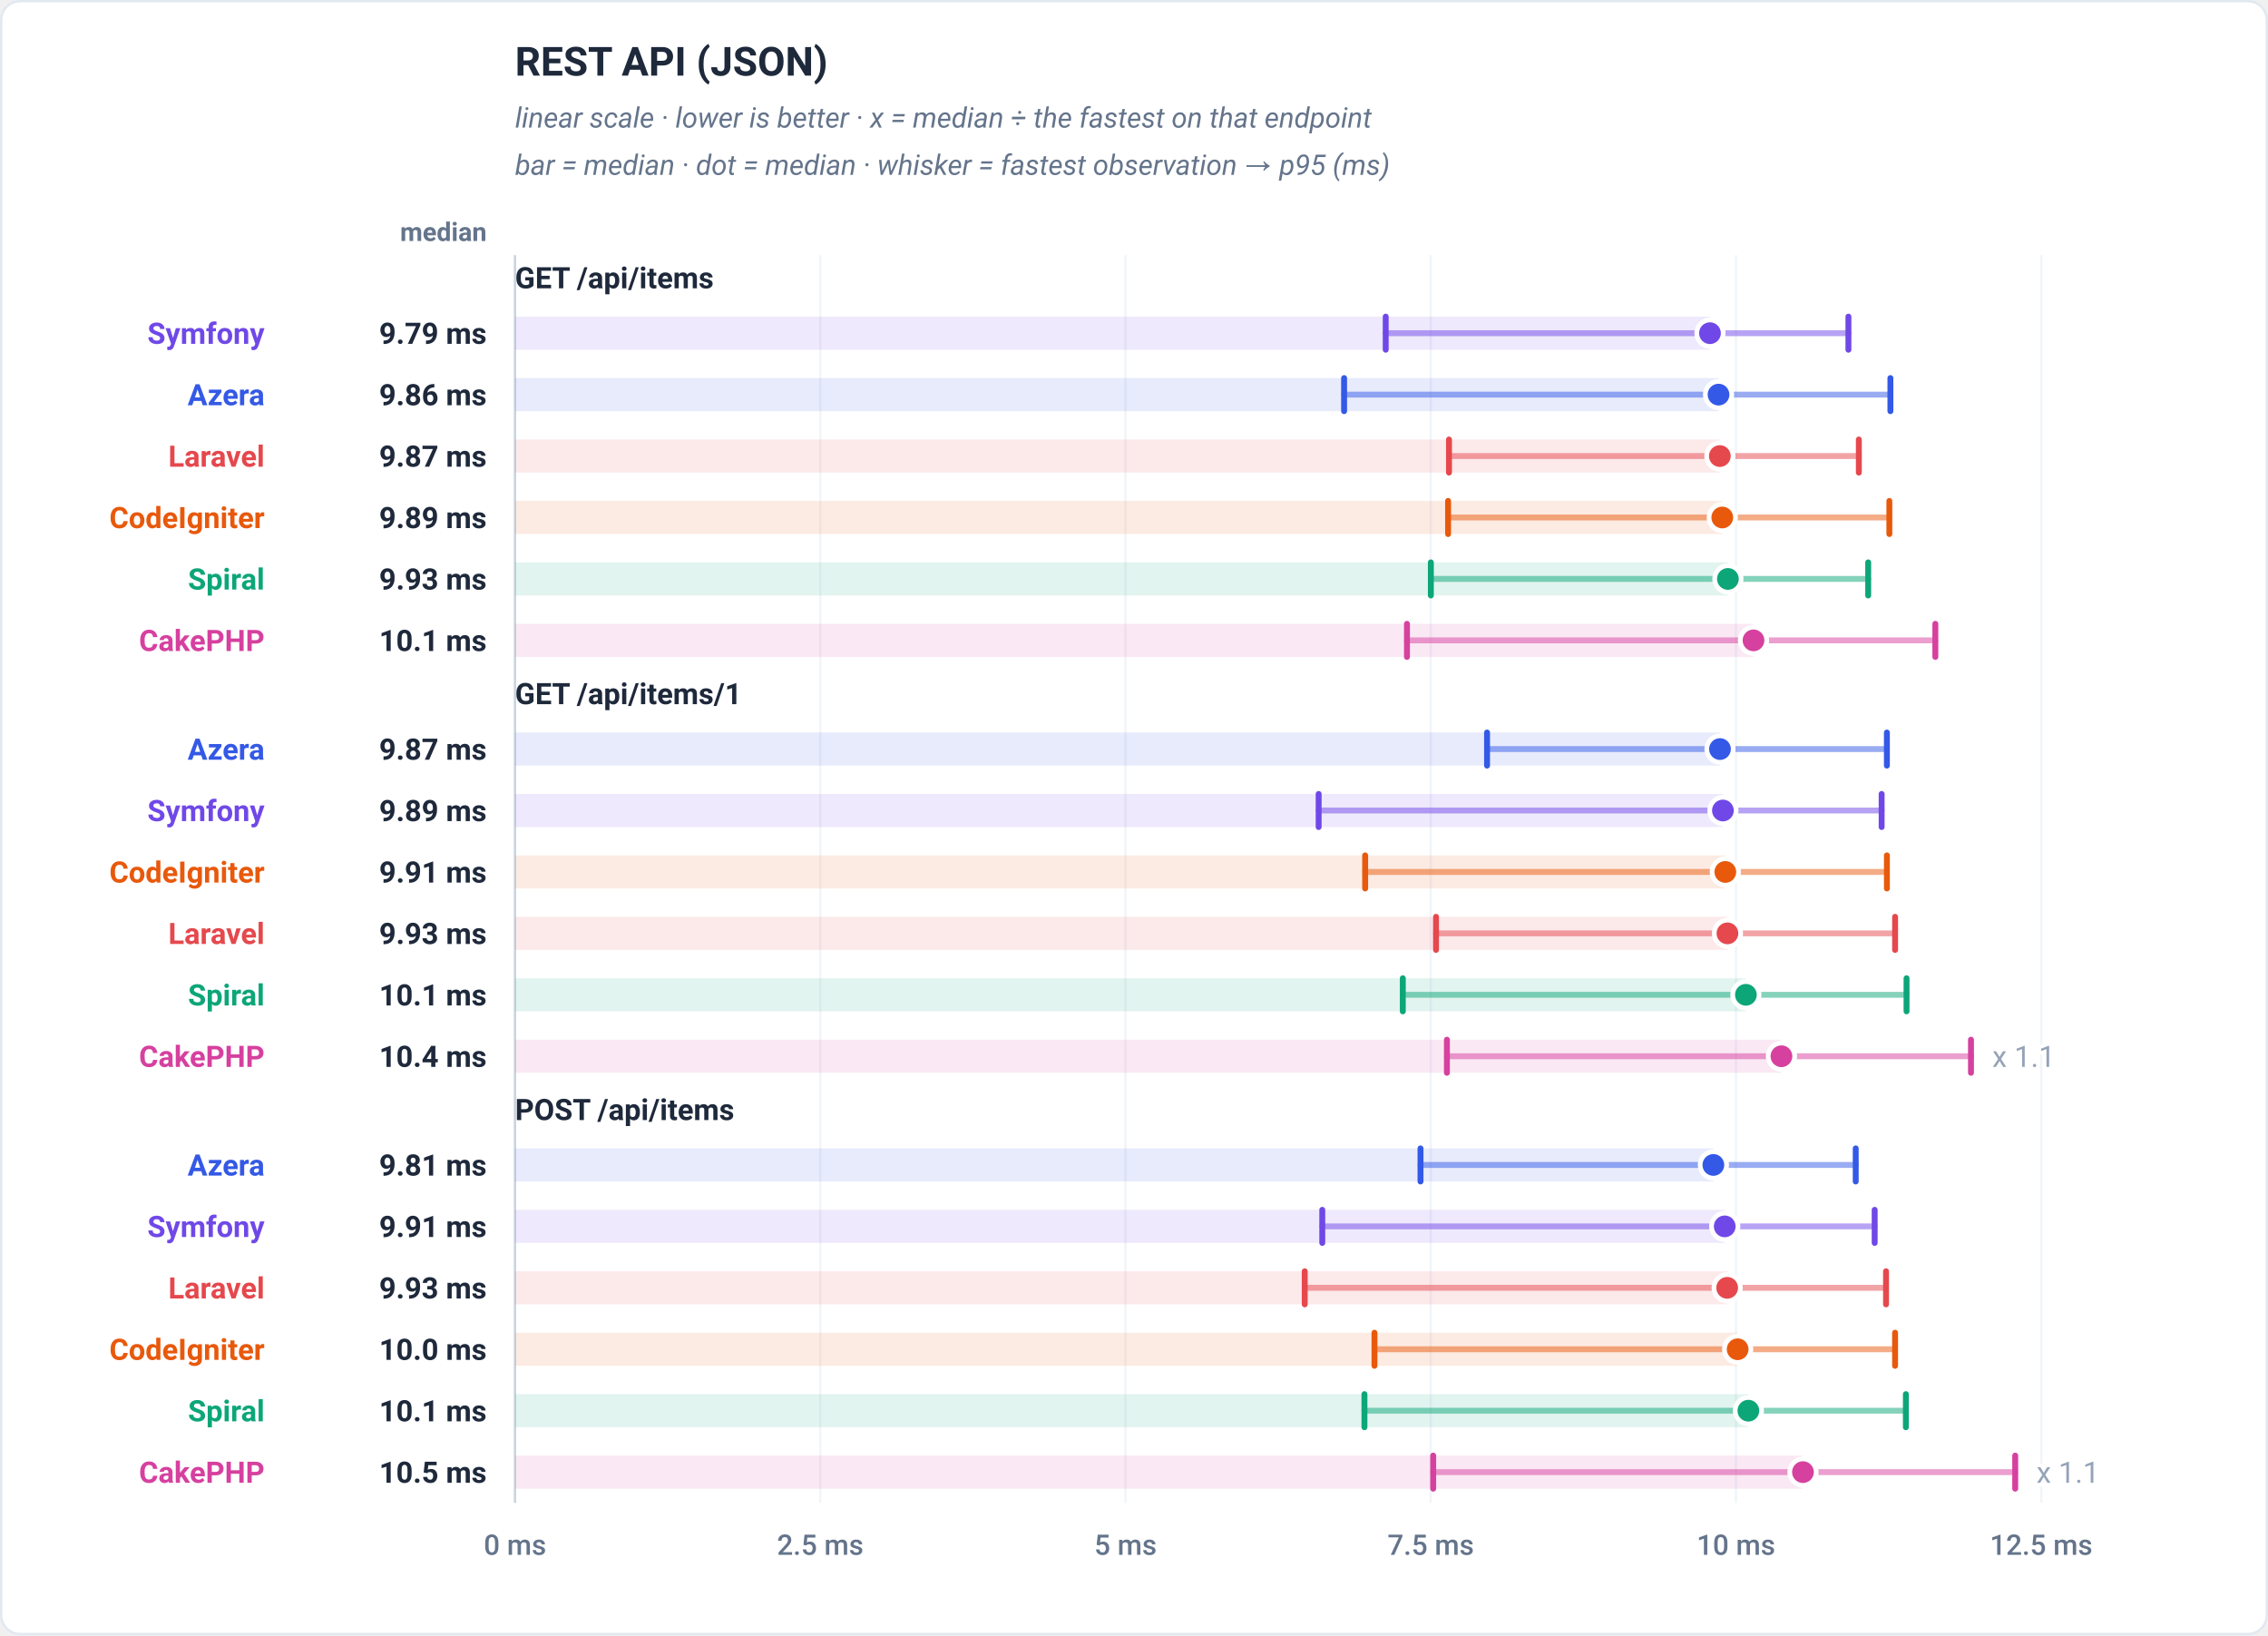
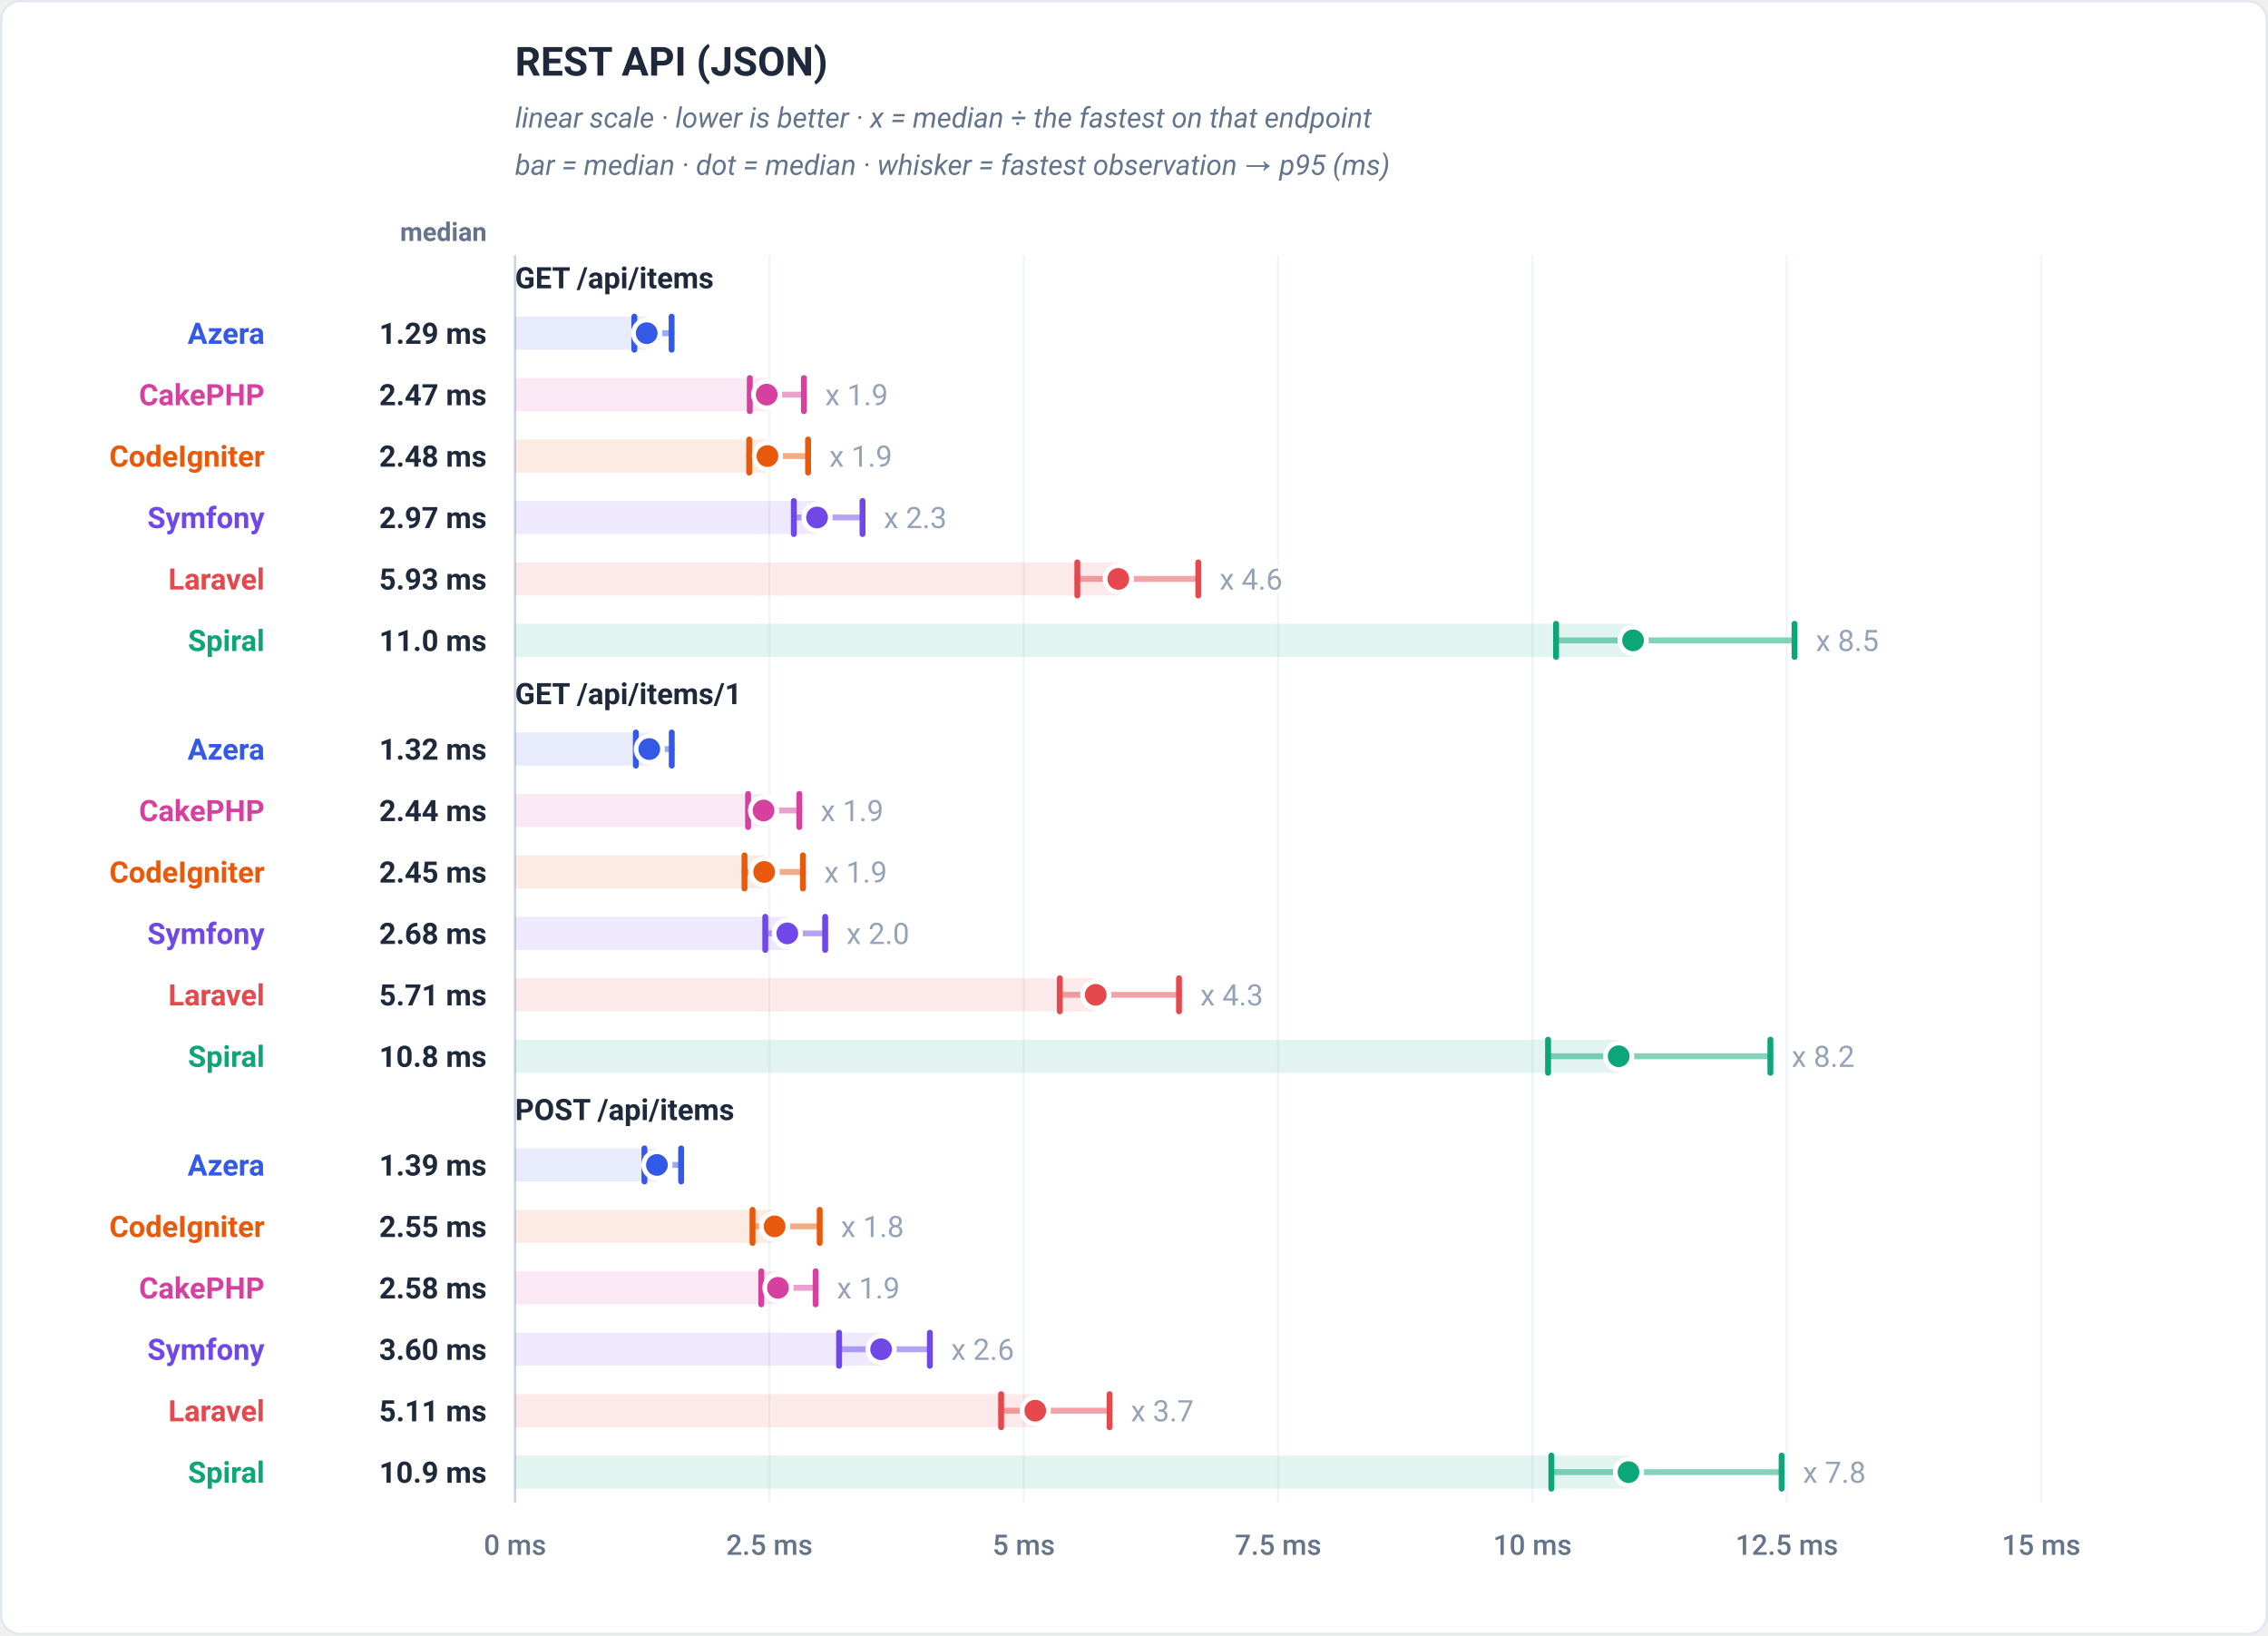
<svg xmlns="http://www.w3.org/2000/svg" viewBox="0 0 960 692" width="960" height="692" role="img" font-family="-apple-system,BlinkMacSystemFont,'Segoe UI',Roboto,Helvetica,Arial,sans-serif">
  <rect x="0.5" y="0.5" width="959" height="691" rx="8" fill="#ffffff" stroke="#e2e8f0" />
  <text x="218" y="32" font-family="-apple-system,BlinkMacSystemFont,'Segoe UI',Roboto,Helvetica,Arial,sans-serif" font-size="17" font-weight="700" fill="#1e293b" text-anchor="start">REST API (JSON)</text>
  <text x="218" y="54" font-family="-apple-system,BlinkMacSystemFont,'Segoe UI',Roboto,Helvetica,Arial,sans-serif" font-size="12" font-weight="400" fill="#64748b" text-anchor="start" font-style="italic">linear scale · lower is better · x = median ÷ the fastest on that endpoint</text>
  <text x="218" y="74" font-family="-apple-system,BlinkMacSystemFont,'Segoe UI',Roboto,Helvetica,Arial,sans-serif" font-size="12" font-weight="400" fill="#64748b" text-anchor="start" font-style="italic">bar = median · dot = median · whisker = fastest observation → p95 (ms)</text>
  <text x="206" y="102" font-family="-apple-system,BlinkMacSystemFont,'Segoe UI',Roboto,Helvetica,Arial,sans-serif" font-size="11" font-weight="600" fill="#64748b" text-anchor="end">median</text>
  <line x1="218" y1="108" x2="218" y2="636" stroke="#f1f5f9" stroke-width="1" />
  <text x="218" y="658" font-family="-apple-system,BlinkMacSystemFont,'Segoe UI',Roboto,Helvetica,Arial,sans-serif" font-size="12" font-weight="500" fill="#64748b" text-anchor="middle">0 ms</text>
-   <line x1="347.2" y1="108" x2="347.2" y2="636" stroke="#f1f5f9" stroke-width="1" />
-   <text x="347.2" y="658" font-family="-apple-system,BlinkMacSystemFont,'Segoe UI',Roboto,Helvetica,Arial,sans-serif" font-size="12" font-weight="500" fill="#64748b" text-anchor="middle">2.5 ms</text>
-   <line x1="476.4" y1="108" x2="476.4" y2="636" stroke="#f1f5f9" stroke-width="1" />
-   <text x="476.4" y="658" font-family="-apple-system,BlinkMacSystemFont,'Segoe UI',Roboto,Helvetica,Arial,sans-serif" font-size="12" font-weight="500" fill="#64748b" text-anchor="middle">5 ms</text>
-   <line x1="605.6" y1="108" x2="605.6" y2="636" stroke="#f1f5f9" stroke-width="1" />
-   <text x="605.6" y="658" font-family="-apple-system,BlinkMacSystemFont,'Segoe UI',Roboto,Helvetica,Arial,sans-serif" font-size="12" font-weight="500" fill="#64748b" text-anchor="middle">7.5 ms</text>
-   <line x1="734.8" y1="108" x2="734.8" y2="636" stroke="#f1f5f9" stroke-width="1" />
-   <text x="734.8" y="658" font-family="-apple-system,BlinkMacSystemFont,'Segoe UI',Roboto,Helvetica,Arial,sans-serif" font-size="12" font-weight="500" fill="#64748b" text-anchor="middle">10 ms</text>
+   <line x1="325.67" y1="108" x2="325.67" y2="636" stroke="#f1f5f9" stroke-width="1" />
+   <text x="325.67" y="658" font-family="-apple-system,BlinkMacSystemFont,'Segoe UI',Roboto,Helvetica,Arial,sans-serif" font-size="12" font-weight="500" fill="#64748b" text-anchor="middle">2.5 ms</text>
+   <line x1="433.33" y1="108" x2="433.33" y2="636" stroke="#f1f5f9" stroke-width="1" />
+   <text x="433.33" y="658" font-family="-apple-system,BlinkMacSystemFont,'Segoe UI',Roboto,Helvetica,Arial,sans-serif" font-size="12" font-weight="500" fill="#64748b" text-anchor="middle">5 ms</text>
+   <line x1="541" y1="108" x2="541" y2="636" stroke="#f1f5f9" stroke-width="1" />
+   <text x="541" y="658" font-family="-apple-system,BlinkMacSystemFont,'Segoe UI',Roboto,Helvetica,Arial,sans-serif" font-size="12" font-weight="500" fill="#64748b" text-anchor="middle">7.5 ms</text>
+   <line x1="648.67" y1="108" x2="648.67" y2="636" stroke="#f1f5f9" stroke-width="1" />
+   <text x="648.67" y="658" font-family="-apple-system,BlinkMacSystemFont,'Segoe UI',Roboto,Helvetica,Arial,sans-serif" font-size="12" font-weight="500" fill="#64748b" text-anchor="middle">10 ms</text>
+   <line x1="756.33" y1="108" x2="756.33" y2="636" stroke="#f1f5f9" stroke-width="1" />
+   <text x="756.33" y="658" font-family="-apple-system,BlinkMacSystemFont,'Segoe UI',Roboto,Helvetica,Arial,sans-serif" font-size="12" font-weight="500" fill="#64748b" text-anchor="middle">12.5 ms</text>
  <line x1="864" y1="108" x2="864" y2="636" stroke="#f1f5f9" stroke-width="1" />
-   <text x="864" y="658" font-family="-apple-system,BlinkMacSystemFont,'Segoe UI',Roboto,Helvetica,Arial,sans-serif" font-size="12" font-weight="500" fill="#64748b" text-anchor="middle">12.5 ms</text>
+   <text x="864" y="658" font-family="-apple-system,BlinkMacSystemFont,'Segoe UI',Roboto,Helvetica,Arial,sans-serif" font-size="12" font-weight="500" fill="#64748b" text-anchor="middle">15 ms</text>
  <line x1="218" y1="108" x2="218" y2="636" stroke="#cbd5e1" stroke-width="1" />
  <text x="218" y="122" font-family="-apple-system,BlinkMacSystemFont,'Segoe UI',Roboto,Helvetica,Arial,sans-serif" font-size="12.5" font-weight="700" fill="#1e293b" text-anchor="start">GET /api/items</text>
-   <rect x="218" y="134" width="505.79" height="14" fill="#7048e8" fill-opacity="0.12" />
-   <line x1="586.54" y1="141" x2="782.4" y2="141" stroke="#7048e8" stroke-width="2.5" stroke-linecap="round" opacity="0.5" />
-   <line x1="586.54" y1="134" x2="586.54" y2="148" stroke="#7048e8" stroke-width="2.5" stroke-linecap="round" />
-   <line x1="782.4" y1="134" x2="782.4" y2="148" stroke="#7048e8" stroke-width="2.5" stroke-linecap="round" />
-   <circle cx="723.79" cy="141" r="5.6" fill="#7048e8" stroke="#ffffff" stroke-width="2" />
-   <text x="112" y="145.5" font-family="-apple-system,BlinkMacSystemFont,'Segoe UI',Roboto,Helvetica,Arial,sans-serif" font-size="12.5" font-weight="700" fill="#7048e8" text-anchor="end">Symfony</text>
-   <text x="206" y="145.5" font-family="-apple-system,BlinkMacSystemFont,'Segoe UI',Roboto,Helvetica,Arial,sans-serif" font-size="12.5" font-weight="700" fill="#1e293b" text-anchor="end">9.79 ms</text>
-   <rect x="218" y="160" width="509.42" height="14" fill="#3459e6" fill-opacity="0.12" />
-   <line x1="568.93" y1="167" x2="800.17" y2="167" stroke="#3459e6" stroke-width="2.5" stroke-linecap="round" opacity="0.5" />
-   <line x1="568.93" y1="160" x2="568.93" y2="174" stroke="#3459e6" stroke-width="2.5" stroke-linecap="round" />
-   <line x1="800.17" y1="160" x2="800.17" y2="174" stroke="#3459e6" stroke-width="2.5" stroke-linecap="round" />
-   <circle cx="727.42" cy="167" r="5.6" fill="#3459e6" stroke="#ffffff" stroke-width="2" />
-   <text x="112" y="171.5" font-family="-apple-system,BlinkMacSystemFont,'Segoe UI',Roboto,Helvetica,Arial,sans-serif" font-size="12.5" font-weight="700" fill="#3459e6" text-anchor="end">Azera</text>
-   <text x="206" y="171.5" font-family="-apple-system,BlinkMacSystemFont,'Segoe UI',Roboto,Helvetica,Arial,sans-serif" font-size="12.5" font-weight="700" fill="#1e293b" text-anchor="end">9.86 ms</text>
-   <rect x="218" y="186" width="509.97" height="14" fill="#e5484d" fill-opacity="0.12" />
-   <line x1="613.33" y1="193" x2="786.81" y2="193" stroke="#e5484d" stroke-width="2.5" stroke-linecap="round" opacity="0.5" />
-   <line x1="613.33" y1="186" x2="613.33" y2="200" stroke="#e5484d" stroke-width="2.5" stroke-linecap="round" />
-   <line x1="786.81" y1="186" x2="786.81" y2="200" stroke="#e5484d" stroke-width="2.5" stroke-linecap="round" />
-   <circle cx="727.97" cy="193" r="5.6" fill="#e5484d" stroke="#ffffff" stroke-width="2" />
-   <text x="112" y="197.5" font-family="-apple-system,BlinkMacSystemFont,'Segoe UI',Roboto,Helvetica,Arial,sans-serif" font-size="12.5" font-weight="700" fill="#e5484d" text-anchor="end">Laravel</text>
-   <text x="206" y="197.5" font-family="-apple-system,BlinkMacSystemFont,'Segoe UI',Roboto,Helvetica,Arial,sans-serif" font-size="12.5" font-weight="700" fill="#1e293b" text-anchor="end">9.87 ms</text>
-   <rect x="218" y="212" width="511" height="14" fill="#e8590c" fill-opacity="0.12" />
-   <line x1="612.95" y1="219" x2="799.73" y2="219" stroke="#e8590c" stroke-width="2.5" stroke-linecap="round" opacity="0.5" />
-   <line x1="612.95" y1="212" x2="612.95" y2="226" stroke="#e8590c" stroke-width="2.5" stroke-linecap="round" />
-   <line x1="799.73" y1="212" x2="799.73" y2="226" stroke="#e8590c" stroke-width="2.5" stroke-linecap="round" />
-   <circle cx="729" cy="219" r="5.6" fill="#e8590c" stroke="#ffffff" stroke-width="2" />
-   <text x="112" y="223.5" font-family="-apple-system,BlinkMacSystemFont,'Segoe UI',Roboto,Helvetica,Arial,sans-serif" font-size="12.5" font-weight="700" fill="#e8590c" text-anchor="end">CodeIgniter</text>
-   <text x="206" y="223.5" font-family="-apple-system,BlinkMacSystemFont,'Segoe UI',Roboto,Helvetica,Arial,sans-serif" font-size="12.5" font-weight="700" fill="#1e293b" text-anchor="end">9.89 ms</text>
-   <rect x="218" y="238" width="513.38" height="14" fill="#0ca678" fill-opacity="0.12" />
-   <line x1="605.65" y1="245" x2="790.77" y2="245" stroke="#0ca678" stroke-width="2.5" stroke-linecap="round" opacity="0.5" />
-   <line x1="605.65" y1="238" x2="605.65" y2="252" stroke="#0ca678" stroke-width="2.5" stroke-linecap="round" />
-   <line x1="790.77" y1="238" x2="790.77" y2="252" stroke="#0ca678" stroke-width="2.5" stroke-linecap="round" />
-   <circle cx="731.38" cy="245" r="5.6" fill="#0ca678" stroke="#ffffff" stroke-width="2" />
-   <text x="112" y="249.5" font-family="-apple-system,BlinkMacSystemFont,'Segoe UI',Roboto,Helvetica,Arial,sans-serif" font-size="12.5" font-weight="700" fill="#0ca678" text-anchor="end">Spiral</text>
-   <text x="206" y="249.5" font-family="-apple-system,BlinkMacSystemFont,'Segoe UI',Roboto,Helvetica,Arial,sans-serif" font-size="12.5" font-weight="700" fill="#1e293b" text-anchor="end">9.93 ms</text>
-   <rect x="218" y="264" width="524.22" height="14" fill="#d6409f" fill-opacity="0.12" />
-   <line x1="595.54" y1="271" x2="819.19" y2="271" stroke="#d6409f" stroke-width="2.5" stroke-linecap="round" opacity="0.5" />
-   <line x1="595.54" y1="264" x2="595.54" y2="278" stroke="#d6409f" stroke-width="2.5" stroke-linecap="round" />
-   <line x1="819.19" y1="264" x2="819.19" y2="278" stroke="#d6409f" stroke-width="2.5" stroke-linecap="round" />
-   <circle cx="742.22" cy="271" r="5.6" fill="#d6409f" stroke="#ffffff" stroke-width="2" />
-   <text x="112" y="275.5" font-family="-apple-system,BlinkMacSystemFont,'Segoe UI',Roboto,Helvetica,Arial,sans-serif" font-size="12.5" font-weight="700" fill="#d6409f" text-anchor="end">CakePHP</text>
-   <text x="206" y="275.5" font-family="-apple-system,BlinkMacSystemFont,'Segoe UI',Roboto,Helvetica,Arial,sans-serif" font-size="12.5" font-weight="700" fill="#1e293b" text-anchor="end">10.1 ms</text>
+   <rect x="218" y="134" width="55.73" height="14" fill="#3459e6" fill-opacity="0.12" />
+   <line x1="268.5" y1="141" x2="284.28" y2="141" stroke="#3459e6" stroke-width="2.5" stroke-linecap="round" opacity="0.5" />
+   <line x1="268.5" y1="134" x2="268.5" y2="148" stroke="#3459e6" stroke-width="2.5" stroke-linecap="round" />
+   <line x1="284.28" y1="134" x2="284.28" y2="148" stroke="#3459e6" stroke-width="2.5" stroke-linecap="round" />
+   <circle cx="273.73" cy="141" r="5.6" fill="#3459e6" stroke="#ffffff" stroke-width="2" />
+   <text x="112" y="145.5" font-family="-apple-system,BlinkMacSystemFont,'Segoe UI',Roboto,Helvetica,Arial,sans-serif" font-size="12.5" font-weight="700" fill="#3459e6" text-anchor="end">Azera</text>
+   <text x="206" y="145.5" font-family="-apple-system,BlinkMacSystemFont,'Segoe UI',Roboto,Helvetica,Arial,sans-serif" font-size="12.5" font-weight="700" fill="#1e293b" text-anchor="end">1.29 ms</text>
+   <rect x="218" y="160" width="106.52" height="14" fill="#d6409f" fill-opacity="0.12" />
+   <line x1="317.37" y1="167" x2="340.27" y2="167" stroke="#d6409f" stroke-width="2.5" stroke-linecap="round" opacity="0.5" />
+   <line x1="317.37" y1="160" x2="317.37" y2="174" stroke="#d6409f" stroke-width="2.5" stroke-linecap="round" />
+   <line x1="340.27" y1="160" x2="340.27" y2="174" stroke="#d6409f" stroke-width="2.5" stroke-linecap="round" />
+   <circle cx="324.52" cy="167" r="5.6" fill="#d6409f" stroke="#ffffff" stroke-width="2" />
+   <text x="349.27" y="171.5" font-family="-apple-system,BlinkMacSystemFont,'Segoe UI',Roboto,Helvetica,Arial,sans-serif" font-size="12.5" font-weight="400" fill="#94a3b8" text-anchor="start" stroke="#ffffff" stroke-width="3" paint-order="stroke" stroke-linejoin="round">x 1.9</text>
+   <text x="112" y="171.5" font-family="-apple-system,BlinkMacSystemFont,'Segoe UI',Roboto,Helvetica,Arial,sans-serif" font-size="12.5" font-weight="700" fill="#d6409f" text-anchor="end">CakePHP</text>
+   <text x="206" y="171.5" font-family="-apple-system,BlinkMacSystemFont,'Segoe UI',Roboto,Helvetica,Arial,sans-serif" font-size="12.5" font-weight="700" fill="#1e293b" text-anchor="end">2.47 ms</text>
+   <rect x="218" y="186" width="106.83" height="14" fill="#e8590c" fill-opacity="0.12" />
+   <line x1="317.12" y1="193" x2="342.04" y2="193" stroke="#e8590c" stroke-width="2.5" stroke-linecap="round" opacity="0.5" />
+   <line x1="317.12" y1="186" x2="317.12" y2="200" stroke="#e8590c" stroke-width="2.5" stroke-linecap="round" />
+   <line x1="342.04" y1="186" x2="342.04" y2="200" stroke="#e8590c" stroke-width="2.5" stroke-linecap="round" />
+   <circle cx="324.83" cy="193" r="5.6" fill="#e8590c" stroke="#ffffff" stroke-width="2" />
+   <text x="351.04" y="197.5" font-family="-apple-system,BlinkMacSystemFont,'Segoe UI',Roboto,Helvetica,Arial,sans-serif" font-size="12.5" font-weight="400" fill="#94a3b8" text-anchor="start" stroke="#ffffff" stroke-width="3" paint-order="stroke" stroke-linejoin="round">x 1.9</text>
+   <text x="112" y="197.5" font-family="-apple-system,BlinkMacSystemFont,'Segoe UI',Roboto,Helvetica,Arial,sans-serif" font-size="12.5" font-weight="700" fill="#e8590c" text-anchor="end">CodeIgniter</text>
+   <text x="206" y="197.5" font-family="-apple-system,BlinkMacSystemFont,'Segoe UI',Roboto,Helvetica,Arial,sans-serif" font-size="12.5" font-weight="700" fill="#1e293b" text-anchor="end">2.48 ms</text>
+   <rect x="218" y="212" width="127.83" height="14" fill="#7048e8" fill-opacity="0.12" />
+   <line x1="336.02" y1="219" x2="365.09" y2="219" stroke="#7048e8" stroke-width="2.5" stroke-linecap="round" opacity="0.5" />
+   <line x1="336.02" y1="212" x2="336.02" y2="226" stroke="#7048e8" stroke-width="2.5" stroke-linecap="round" />
+   <line x1="365.09" y1="212" x2="365.09" y2="226" stroke="#7048e8" stroke-width="2.5" stroke-linecap="round" />
+   <circle cx="345.83" cy="219" r="5.6" fill="#7048e8" stroke="#ffffff" stroke-width="2" />
+   <text x="374.09" y="223.5" font-family="-apple-system,BlinkMacSystemFont,'Segoe UI',Roboto,Helvetica,Arial,sans-serif" font-size="12.5" font-weight="400" fill="#94a3b8" text-anchor="start" stroke="#ffffff" stroke-width="3" paint-order="stroke" stroke-linejoin="round">x 2.3</text>
+   <text x="112" y="223.5" font-family="-apple-system,BlinkMacSystemFont,'Segoe UI',Roboto,Helvetica,Arial,sans-serif" font-size="12.5" font-weight="700" fill="#7048e8" text-anchor="end">Symfony</text>
+   <text x="206" y="223.5" font-family="-apple-system,BlinkMacSystemFont,'Segoe UI',Roboto,Helvetica,Arial,sans-serif" font-size="12.5" font-weight="700" fill="#1e293b" text-anchor="end">2.97 ms</text>
+   <rect x="218" y="238" width="255.35" height="14" fill="#e5484d" fill-opacity="0.12" />
+   <line x1="456.01" y1="245" x2="507.22" y2="245" stroke="#e5484d" stroke-width="2.5" stroke-linecap="round" opacity="0.5" />
+   <line x1="456.01" y1="238" x2="456.01" y2="252" stroke="#e5484d" stroke-width="2.5" stroke-linecap="round" />
+   <line x1="507.22" y1="238" x2="507.22" y2="252" stroke="#e5484d" stroke-width="2.5" stroke-linecap="round" />
+   <circle cx="473.35" cy="245" r="5.6" fill="#e5484d" stroke="#ffffff" stroke-width="2" />
+   <text x="516.22" y="249.5" font-family="-apple-system,BlinkMacSystemFont,'Segoe UI',Roboto,Helvetica,Arial,sans-serif" font-size="12.5" font-weight="400" fill="#94a3b8" text-anchor="start" stroke="#ffffff" stroke-width="3" paint-order="stroke" stroke-linejoin="round">x 4.6</text>
+   <text x="112" y="249.5" font-family="-apple-system,BlinkMacSystemFont,'Segoe UI',Roboto,Helvetica,Arial,sans-serif" font-size="12.5" font-weight="700" fill="#e5484d" text-anchor="end">Laravel</text>
+   <text x="206" y="249.5" font-family="-apple-system,BlinkMacSystemFont,'Segoe UI',Roboto,Helvetica,Arial,sans-serif" font-size="12.5" font-weight="700" fill="#1e293b" text-anchor="end">5.93 ms</text>
+   <rect x="218" y="264" width="473.24" height="14" fill="#0ca678" fill-opacity="0.12" />
+   <line x1="658.64" y1="271" x2="759.59" y2="271" stroke="#0ca678" stroke-width="2.5" stroke-linecap="round" opacity="0.5" />
+   <line x1="658.64" y1="264" x2="658.64" y2="278" stroke="#0ca678" stroke-width="2.5" stroke-linecap="round" />
+   <line x1="759.59" y1="264" x2="759.59" y2="278" stroke="#0ca678" stroke-width="2.5" stroke-linecap="round" />
+   <circle cx="691.24" cy="271" r="5.6" fill="#0ca678" stroke="#ffffff" stroke-width="2" />
+   <text x="768.59" y="275.5" font-family="-apple-system,BlinkMacSystemFont,'Segoe UI',Roboto,Helvetica,Arial,sans-serif" font-size="12.5" font-weight="400" fill="#94a3b8" text-anchor="start" stroke="#ffffff" stroke-width="3" paint-order="stroke" stroke-linejoin="round">x 8.5</text>
+   <text x="112" y="275.5" font-family="-apple-system,BlinkMacSystemFont,'Segoe UI',Roboto,Helvetica,Arial,sans-serif" font-size="12.5" font-weight="700" fill="#0ca678" text-anchor="end">Spiral</text>
+   <text x="206" y="275.5" font-family="-apple-system,BlinkMacSystemFont,'Segoe UI',Roboto,Helvetica,Arial,sans-serif" font-size="12.5" font-weight="700" fill="#1e293b" text-anchor="end">11.0 ms</text>
  <text x="218" y="298" font-family="-apple-system,BlinkMacSystemFont,'Segoe UI',Roboto,Helvetica,Arial,sans-serif" font-size="12.5" font-weight="700" fill="#1e293b" text-anchor="start">GET /api/items/1</text>
-   <rect x="218" y="310" width="510.03" height="14" fill="#3459e6" fill-opacity="0.12" />
-   <line x1="629.44" y1="317" x2="798.68" y2="317" stroke="#3459e6" stroke-width="2.5" stroke-linecap="round" opacity="0.5" />
-   <line x1="629.44" y1="310" x2="629.44" y2="324" stroke="#3459e6" stroke-width="2.5" stroke-linecap="round" />
-   <line x1="798.68" y1="310" x2="798.68" y2="324" stroke="#3459e6" stroke-width="2.5" stroke-linecap="round" />
-   <circle cx="728.03" cy="317" r="5.6" fill="#3459e6" stroke="#ffffff" stroke-width="2" />
+   <rect x="218" y="310" width="56.82" height="14" fill="#3459e6" fill-opacity="0.12" />
+   <line x1="269.15" y1="317" x2="284.34" y2="317" stroke="#3459e6" stroke-width="2.5" stroke-linecap="round" opacity="0.5" />
+   <line x1="269.15" y1="310" x2="269.15" y2="324" stroke="#3459e6" stroke-width="2.5" stroke-linecap="round" />
+   <line x1="284.34" y1="310" x2="284.34" y2="324" stroke="#3459e6" stroke-width="2.5" stroke-linecap="round" />
+   <circle cx="274.82" cy="317" r="5.6" fill="#3459e6" stroke="#ffffff" stroke-width="2" />
  <text x="112" y="321.5" font-family="-apple-system,BlinkMacSystemFont,'Segoe UI',Roboto,Helvetica,Arial,sans-serif" font-size="12.5" font-weight="700" fill="#3459e6" text-anchor="end">Azera</text>
-   <text x="206" y="321.5" font-family="-apple-system,BlinkMacSystemFont,'Segoe UI',Roboto,Helvetica,Arial,sans-serif" font-size="12.5" font-weight="700" fill="#1e293b" text-anchor="end">9.87 ms</text>
-   <rect x="218" y="336" width="511.27" height="14" fill="#7048e8" fill-opacity="0.12" />
-   <line x1="558.16" y1="343" x2="796.46" y2="343" stroke="#7048e8" stroke-width="2.5" stroke-linecap="round" opacity="0.5" />
-   <line x1="558.16" y1="336" x2="558.16" y2="350" stroke="#7048e8" stroke-width="2.5" stroke-linecap="round" />
-   <line x1="796.46" y1="336" x2="796.46" y2="350" stroke="#7048e8" stroke-width="2.5" stroke-linecap="round" />
-   <circle cx="729.27" cy="343" r="5.6" fill="#7048e8" stroke="#ffffff" stroke-width="2" />
-   <text x="112" y="347.5" font-family="-apple-system,BlinkMacSystemFont,'Segoe UI',Roboto,Helvetica,Arial,sans-serif" font-size="12.5" font-weight="700" fill="#7048e8" text-anchor="end">Symfony</text>
-   <text x="206" y="347.5" font-family="-apple-system,BlinkMacSystemFont,'Segoe UI',Roboto,Helvetica,Arial,sans-serif" font-size="12.5" font-weight="700" fill="#1e293b" text-anchor="end">9.89 ms</text>
-   <rect x="218" y="362" width="512.29" height="14" fill="#e8590c" fill-opacity="0.12" />
-   <line x1="577.84" y1="369" x2="798.69" y2="369" stroke="#e8590c" stroke-width="2.5" stroke-linecap="round" opacity="0.5" />
-   <line x1="577.84" y1="362" x2="577.84" y2="376" stroke="#e8590c" stroke-width="2.5" stroke-linecap="round" />
-   <line x1="798.69" y1="362" x2="798.69" y2="376" stroke="#e8590c" stroke-width="2.5" stroke-linecap="round" />
-   <circle cx="730.29" cy="369" r="5.6" fill="#e8590c" stroke="#ffffff" stroke-width="2" />
+   <text x="206" y="321.5" font-family="-apple-system,BlinkMacSystemFont,'Segoe UI',Roboto,Helvetica,Arial,sans-serif" font-size="12.5" font-weight="700" fill="#1e293b" text-anchor="end">1.32 ms</text>
+   <rect x="218" y="336" width="105.19" height="14" fill="#d6409f" fill-opacity="0.12" />
+   <line x1="316.65" y1="343" x2="338.35" y2="343" stroke="#d6409f" stroke-width="2.5" stroke-linecap="round" opacity="0.5" />
+   <line x1="316.65" y1="336" x2="316.65" y2="350" stroke="#d6409f" stroke-width="2.5" stroke-linecap="round" />
+   <line x1="338.35" y1="336" x2="338.35" y2="350" stroke="#d6409f" stroke-width="2.5" stroke-linecap="round" />
+   <circle cx="323.19" cy="343" r="5.6" fill="#d6409f" stroke="#ffffff" stroke-width="2" />
+   <text x="347.35" y="347.5" font-family="-apple-system,BlinkMacSystemFont,'Segoe UI',Roboto,Helvetica,Arial,sans-serif" font-size="12.5" font-weight="400" fill="#94a3b8" text-anchor="start" stroke="#ffffff" stroke-width="3" paint-order="stroke" stroke-linejoin="round">x 1.9</text>
+   <text x="112" y="347.5" font-family="-apple-system,BlinkMacSystemFont,'Segoe UI',Roboto,Helvetica,Arial,sans-serif" font-size="12.5" font-weight="700" fill="#d6409f" text-anchor="end">CakePHP</text>
+   <text x="206" y="347.5" font-family="-apple-system,BlinkMacSystemFont,'Segoe UI',Roboto,Helvetica,Arial,sans-serif" font-size="12.5" font-weight="700" fill="#1e293b" text-anchor="end">2.44 ms</text>
+   <rect x="218" y="362" width="105.44" height="14" fill="#e8590c" fill-opacity="0.12" />
+   <line x1="315.12" y1="369" x2="339.86" y2="369" stroke="#e8590c" stroke-width="2.5" stroke-linecap="round" opacity="0.5" />
+   <line x1="315.12" y1="362" x2="315.12" y2="376" stroke="#e8590c" stroke-width="2.5" stroke-linecap="round" />
+   <line x1="339.86" y1="362" x2="339.86" y2="376" stroke="#e8590c" stroke-width="2.5" stroke-linecap="round" />
+   <circle cx="323.44" cy="369" r="5.6" fill="#e8590c" stroke="#ffffff" stroke-width="2" />
+   <text x="348.86" y="373.5" font-family="-apple-system,BlinkMacSystemFont,'Segoe UI',Roboto,Helvetica,Arial,sans-serif" font-size="12.5" font-weight="400" fill="#94a3b8" text-anchor="start" stroke="#ffffff" stroke-width="3" paint-order="stroke" stroke-linejoin="round">x 1.9</text>
  <text x="112" y="373.5" font-family="-apple-system,BlinkMacSystemFont,'Segoe UI',Roboto,Helvetica,Arial,sans-serif" font-size="12.5" font-weight="700" fill="#e8590c" text-anchor="end">CodeIgniter</text>
-   <text x="206" y="373.5" font-family="-apple-system,BlinkMacSystemFont,'Segoe UI',Roboto,Helvetica,Arial,sans-serif" font-size="12.5" font-weight="700" fill="#1e293b" text-anchor="end">9.91 ms</text>
-   <rect x="218" y="388" width="513.19" height="14" fill="#e5484d" fill-opacity="0.12" />
-   <line x1="607.84" y1="395" x2="802.16" y2="395" stroke="#e5484d" stroke-width="2.5" stroke-linecap="round" opacity="0.5" />
-   <line x1="607.84" y1="388" x2="607.84" y2="402" stroke="#e5484d" stroke-width="2.5" stroke-linecap="round" />
-   <line x1="802.16" y1="388" x2="802.16" y2="402" stroke="#e5484d" stroke-width="2.5" stroke-linecap="round" />
-   <circle cx="731.19" cy="395" r="5.6" fill="#e5484d" stroke="#ffffff" stroke-width="2" />
-   <text x="112" y="399.5" font-family="-apple-system,BlinkMacSystemFont,'Segoe UI',Roboto,Helvetica,Arial,sans-serif" font-size="12.5" font-weight="700" fill="#e5484d" text-anchor="end">Laravel</text>
-   <text x="206" y="399.5" font-family="-apple-system,BlinkMacSystemFont,'Segoe UI',Roboto,Helvetica,Arial,sans-serif" font-size="12.5" font-weight="700" fill="#1e293b" text-anchor="end">9.93 ms</text>
-   <rect x="218" y="414" width="521" height="14" fill="#0ca678" fill-opacity="0.12" />
-   <line x1="593.78" y1="421" x2="807" y2="421" stroke="#0ca678" stroke-width="2.5" stroke-linecap="round" opacity="0.5" />
-   <line x1="593.78" y1="414" x2="593.78" y2="428" stroke="#0ca678" stroke-width="2.5" stroke-linecap="round" />
-   <line x1="807" y1="414" x2="807" y2="428" stroke="#0ca678" stroke-width="2.5" stroke-linecap="round" />
-   <circle cx="739" cy="421" r="5.6" fill="#0ca678" stroke="#ffffff" stroke-width="2" />
-   <text x="112" y="425.5" font-family="-apple-system,BlinkMacSystemFont,'Segoe UI',Roboto,Helvetica,Arial,sans-serif" font-size="12.5" font-weight="700" fill="#0ca678" text-anchor="end">Spiral</text>
-   <text x="206" y="425.5" font-family="-apple-system,BlinkMacSystemFont,'Segoe UI',Roboto,Helvetica,Arial,sans-serif" font-size="12.5" font-weight="700" fill="#1e293b" text-anchor="end">10.1 ms</text>
-   <rect x="218" y="440" width="536.04" height="14" fill="#d6409f" fill-opacity="0.12" />
-   <line x1="612.45" y1="447" x2="834.28" y2="447" stroke="#d6409f" stroke-width="2.5" stroke-linecap="round" opacity="0.5" />
-   <line x1="612.45" y1="440" x2="612.45" y2="454" stroke="#d6409f" stroke-width="2.5" stroke-linecap="round" />
-   <line x1="834.28" y1="440" x2="834.28" y2="454" stroke="#d6409f" stroke-width="2.5" stroke-linecap="round" />
-   <circle cx="754.04" cy="447" r="5.6" fill="#d6409f" stroke="#ffffff" stroke-width="2" />
-   <text x="843.28" y="451.5" font-family="-apple-system,BlinkMacSystemFont,'Segoe UI',Roboto,Helvetica,Arial,sans-serif" font-size="12.5" font-weight="400" fill="#94a3b8" text-anchor="start" stroke="#ffffff" stroke-width="3" paint-order="stroke" stroke-linejoin="round">x 1.1</text>
-   <text x="112" y="451.5" font-family="-apple-system,BlinkMacSystemFont,'Segoe UI',Roboto,Helvetica,Arial,sans-serif" font-size="12.5" font-weight="700" fill="#d6409f" text-anchor="end">CakePHP</text>
-   <text x="206" y="451.5" font-family="-apple-system,BlinkMacSystemFont,'Segoe UI',Roboto,Helvetica,Arial,sans-serif" font-size="12.5" font-weight="700" fill="#1e293b" text-anchor="end">10.4 ms</text>
+   <text x="206" y="373.5" font-family="-apple-system,BlinkMacSystemFont,'Segoe UI',Roboto,Helvetica,Arial,sans-serif" font-size="12.5" font-weight="700" fill="#1e293b" text-anchor="end">2.45 ms</text>
+   <rect x="218" y="388" width="115.25" height="14" fill="#7048e8" fill-opacity="0.12" />
+   <line x1="323.93" y1="395" x2="349.28" y2="395" stroke="#7048e8" stroke-width="2.5" stroke-linecap="round" opacity="0.5" />
+   <line x1="323.93" y1="388" x2="323.93" y2="402" stroke="#7048e8" stroke-width="2.5" stroke-linecap="round" />
+   <line x1="349.28" y1="388" x2="349.28" y2="402" stroke="#7048e8" stroke-width="2.5" stroke-linecap="round" />
+   <circle cx="333.25" cy="395" r="5.6" fill="#7048e8" stroke="#ffffff" stroke-width="2" />
+   <text x="358.28" y="399.5" font-family="-apple-system,BlinkMacSystemFont,'Segoe UI',Roboto,Helvetica,Arial,sans-serif" font-size="12.5" font-weight="400" fill="#94a3b8" text-anchor="start" stroke="#ffffff" stroke-width="3" paint-order="stroke" stroke-linejoin="round">x 2.0</text>
+   <text x="112" y="399.5" font-family="-apple-system,BlinkMacSystemFont,'Segoe UI',Roboto,Helvetica,Arial,sans-serif" font-size="12.5" font-weight="700" fill="#7048e8" text-anchor="end">Symfony</text>
+   <text x="206" y="399.5" font-family="-apple-system,BlinkMacSystemFont,'Segoe UI',Roboto,Helvetica,Arial,sans-serif" font-size="12.5" font-weight="700" fill="#1e293b" text-anchor="end">2.68 ms</text>
+   <rect x="218" y="414" width="245.79" height="14" fill="#e5484d" fill-opacity="0.12" />
+   <line x1="448.58" y1="421" x2="499.05" y2="421" stroke="#e5484d" stroke-width="2.5" stroke-linecap="round" opacity="0.5" />
+   <line x1="448.58" y1="414" x2="448.58" y2="428" stroke="#e5484d" stroke-width="2.5" stroke-linecap="round" />
+   <line x1="499.05" y1="414" x2="499.05" y2="428" stroke="#e5484d" stroke-width="2.5" stroke-linecap="round" />
+   <circle cx="463.79" cy="421" r="5.6" fill="#e5484d" stroke="#ffffff" stroke-width="2" />
+   <text x="508.05" y="425.5" font-family="-apple-system,BlinkMacSystemFont,'Segoe UI',Roboto,Helvetica,Arial,sans-serif" font-size="12.5" font-weight="400" fill="#94a3b8" text-anchor="start" stroke="#ffffff" stroke-width="3" paint-order="stroke" stroke-linejoin="round">x 4.3</text>
+   <text x="112" y="425.5" font-family="-apple-system,BlinkMacSystemFont,'Segoe UI',Roboto,Helvetica,Arial,sans-serif" font-size="12.5" font-weight="700" fill="#e5484d" text-anchor="end">Laravel</text>
+   <text x="206" y="425.5" font-family="-apple-system,BlinkMacSystemFont,'Segoe UI',Roboto,Helvetica,Arial,sans-serif" font-size="12.5" font-weight="700" fill="#1e293b" text-anchor="end">5.71 ms</text>
+   <rect x="218" y="440" width="467.15" height="14" fill="#0ca678" fill-opacity="0.12" />
+   <line x1="655.26" y1="447" x2="749.38" y2="447" stroke="#0ca678" stroke-width="2.5" stroke-linecap="round" opacity="0.5" />
+   <line x1="655.26" y1="440" x2="655.26" y2="454" stroke="#0ca678" stroke-width="2.5" stroke-linecap="round" />
+   <line x1="749.38" y1="440" x2="749.38" y2="454" stroke="#0ca678" stroke-width="2.5" stroke-linecap="round" />
+   <circle cx="685.15" cy="447" r="5.6" fill="#0ca678" stroke="#ffffff" stroke-width="2" />
+   <text x="758.38" y="451.5" font-family="-apple-system,BlinkMacSystemFont,'Segoe UI',Roboto,Helvetica,Arial,sans-serif" font-size="12.5" font-weight="400" fill="#94a3b8" text-anchor="start" stroke="#ffffff" stroke-width="3" paint-order="stroke" stroke-linejoin="round">x 8.2</text>
+   <text x="112" y="451.5" font-family="-apple-system,BlinkMacSystemFont,'Segoe UI',Roboto,Helvetica,Arial,sans-serif" font-size="12.5" font-weight="700" fill="#0ca678" text-anchor="end">Spiral</text>
+   <text x="206" y="451.5" font-family="-apple-system,BlinkMacSystemFont,'Segoe UI',Roboto,Helvetica,Arial,sans-serif" font-size="12.5" font-weight="700" fill="#1e293b" text-anchor="end">10.8 ms</text>
  <text x="218" y="474" font-family="-apple-system,BlinkMacSystemFont,'Segoe UI',Roboto,Helvetica,Arial,sans-serif" font-size="12.5" font-weight="700" fill="#1e293b" text-anchor="start">POST /api/items</text>
-   <rect x="218" y="486" width="507.23" height="14" fill="#3459e6" fill-opacity="0.12" />
-   <line x1="601.27" y1="493" x2="785.49" y2="493" stroke="#3459e6" stroke-width="2.5" stroke-linecap="round" opacity="0.5" />
-   <line x1="601.27" y1="486" x2="601.27" y2="500" stroke="#3459e6" stroke-width="2.5" stroke-linecap="round" />
-   <line x1="785.49" y1="486" x2="785.49" y2="500" stroke="#3459e6" stroke-width="2.5" stroke-linecap="round" />
-   <circle cx="725.23" cy="493" r="5.6" fill="#3459e6" stroke="#ffffff" stroke-width="2" />
+   <rect x="218" y="486" width="60.06" height="14" fill="#3459e6" fill-opacity="0.12" />
+   <line x1="272.78" y1="493" x2="288.31" y2="493" stroke="#3459e6" stroke-width="2.5" stroke-linecap="round" opacity="0.5" />
+   <line x1="272.78" y1="486" x2="272.78" y2="500" stroke="#3459e6" stroke-width="2.5" stroke-linecap="round" />
+   <line x1="288.31" y1="486" x2="288.31" y2="500" stroke="#3459e6" stroke-width="2.5" stroke-linecap="round" />
+   <circle cx="278.06" cy="493" r="5.6" fill="#3459e6" stroke="#ffffff" stroke-width="2" />
  <text x="112" y="497.5" font-family="-apple-system,BlinkMacSystemFont,'Segoe UI',Roboto,Helvetica,Arial,sans-serif" font-size="12.5" font-weight="700" fill="#3459e6" text-anchor="end">Azera</text>
-   <text x="206" y="497.5" font-family="-apple-system,BlinkMacSystemFont,'Segoe UI',Roboto,Helvetica,Arial,sans-serif" font-size="12.5" font-weight="700" fill="#1e293b" text-anchor="end">9.81 ms</text>
-   <rect x="218" y="512" width="512.04" height="14" fill="#7048e8" fill-opacity="0.12" />
-   <line x1="559.69" y1="519" x2="793.51" y2="519" stroke="#7048e8" stroke-width="2.5" stroke-linecap="round" opacity="0.5" />
-   <line x1="559.69" y1="512" x2="559.69" y2="526" stroke="#7048e8" stroke-width="2.5" stroke-linecap="round" />
-   <line x1="793.51" y1="512" x2="793.51" y2="526" stroke="#7048e8" stroke-width="2.5" stroke-linecap="round" />
-   <circle cx="730.04" cy="519" r="5.6" fill="#7048e8" stroke="#ffffff" stroke-width="2" />
-   <text x="112" y="523.5" font-family="-apple-system,BlinkMacSystemFont,'Segoe UI',Roboto,Helvetica,Arial,sans-serif" font-size="12.5" font-weight="700" fill="#7048e8" text-anchor="end">Symfony</text>
-   <text x="206" y="523.5" font-family="-apple-system,BlinkMacSystemFont,'Segoe UI',Roboto,Helvetica,Arial,sans-serif" font-size="12.5" font-weight="700" fill="#1e293b" text-anchor="end">9.91 ms</text>
-   <rect x="218" y="538" width="513.07" height="14" fill="#e5484d" fill-opacity="0.12" />
-   <line x1="552.27" y1="545" x2="798.32" y2="545" stroke="#e5484d" stroke-width="2.5" stroke-linecap="round" opacity="0.5" />
-   <line x1="552.27" y1="538" x2="552.27" y2="552" stroke="#e5484d" stroke-width="2.5" stroke-linecap="round" />
-   <line x1="798.32" y1="538" x2="798.32" y2="552" stroke="#e5484d" stroke-width="2.5" stroke-linecap="round" />
-   <circle cx="731.07" cy="545" r="5.6" fill="#e5484d" stroke="#ffffff" stroke-width="2" />
-   <text x="112" y="549.5" font-family="-apple-system,BlinkMacSystemFont,'Segoe UI',Roboto,Helvetica,Arial,sans-serif" font-size="12.5" font-weight="700" fill="#e5484d" text-anchor="end">Laravel</text>
-   <text x="206" y="549.5" font-family="-apple-system,BlinkMacSystemFont,'Segoe UI',Roboto,Helvetica,Arial,sans-serif" font-size="12.5" font-weight="700" fill="#1e293b" text-anchor="end">9.93 ms</text>
-   <rect x="218" y="564" width="517.51" height="14" fill="#e8590c" fill-opacity="0.12" />
-   <line x1="581.79" y1="571" x2="802.15" y2="571" stroke="#e8590c" stroke-width="2.5" stroke-linecap="round" opacity="0.5" />
-   <line x1="581.79" y1="564" x2="581.79" y2="578" stroke="#e8590c" stroke-width="2.5" stroke-linecap="round" />
-   <line x1="802.15" y1="564" x2="802.15" y2="578" stroke="#e8590c" stroke-width="2.5" stroke-linecap="round" />
-   <circle cx="735.51" cy="571" r="5.6" fill="#e8590c" stroke="#ffffff" stroke-width="2" />
-   <text x="112" y="575.5" font-family="-apple-system,BlinkMacSystemFont,'Segoe UI',Roboto,Helvetica,Arial,sans-serif" font-size="12.5" font-weight="700" fill="#e8590c" text-anchor="end">CodeIgniter</text>
-   <text x="206" y="575.5" font-family="-apple-system,BlinkMacSystemFont,'Segoe UI',Roboto,Helvetica,Arial,sans-serif" font-size="12.5" font-weight="700" fill="#1e293b" text-anchor="end">10.0 ms</text>
-   <rect x="218" y="590" width="522.05" height="14" fill="#0ca678" fill-opacity="0.12" />
-   <line x1="577.54" y1="597" x2="806.72" y2="597" stroke="#0ca678" stroke-width="2.5" stroke-linecap="round" opacity="0.5" />
-   <line x1="577.54" y1="590" x2="577.54" y2="604" stroke="#0ca678" stroke-width="2.5" stroke-linecap="round" />
-   <line x1="806.72" y1="590" x2="806.72" y2="604" stroke="#0ca678" stroke-width="2.5" stroke-linecap="round" />
-   <circle cx="740.05" cy="597" r="5.6" fill="#0ca678" stroke="#ffffff" stroke-width="2" />
-   <text x="112" y="601.5" font-family="-apple-system,BlinkMacSystemFont,'Segoe UI',Roboto,Helvetica,Arial,sans-serif" font-size="12.5" font-weight="700" fill="#0ca678" text-anchor="end">Spiral</text>
-   <text x="206" y="601.5" font-family="-apple-system,BlinkMacSystemFont,'Segoe UI',Roboto,Helvetica,Arial,sans-serif" font-size="12.5" font-weight="700" fill="#1e293b" text-anchor="end">10.1 ms</text>
-   <rect x="218" y="616" width="545.16" height="14" fill="#d6409f" fill-opacity="0.12" />
-   <line x1="606.64" y1="623" x2="853" y2="623" stroke="#d6409f" stroke-width="2.5" stroke-linecap="round" opacity="0.5" />
-   <line x1="606.64" y1="616" x2="606.64" y2="630" stroke="#d6409f" stroke-width="2.5" stroke-linecap="round" />
-   <line x1="853" y1="616" x2="853" y2="630" stroke="#d6409f" stroke-width="2.5" stroke-linecap="round" />
-   <circle cx="763.16" cy="623" r="5.6" fill="#d6409f" stroke="#ffffff" stroke-width="2" />
-   <text x="862" y="627.5" font-family="-apple-system,BlinkMacSystemFont,'Segoe UI',Roboto,Helvetica,Arial,sans-serif" font-size="12.5" font-weight="400" fill="#94a3b8" text-anchor="start" stroke="#ffffff" stroke-width="3" paint-order="stroke" stroke-linejoin="round">x 1.1</text>
-   <text x="112" y="627.5" font-family="-apple-system,BlinkMacSystemFont,'Segoe UI',Roboto,Helvetica,Arial,sans-serif" font-size="12.5" font-weight="700" fill="#d6409f" text-anchor="end">CakePHP</text>
-   <text x="206" y="627.5" font-family="-apple-system,BlinkMacSystemFont,'Segoe UI',Roboto,Helvetica,Arial,sans-serif" font-size="12.5" font-weight="700" fill="#1e293b" text-anchor="end">10.5 ms</text>
+   <text x="206" y="497.5" font-family="-apple-system,BlinkMacSystemFont,'Segoe UI',Roboto,Helvetica,Arial,sans-serif" font-size="12.5" font-weight="700" fill="#1e293b" text-anchor="end">1.39 ms</text>
+   <rect x="218" y="512" width="109.87" height="14" fill="#e8590c" fill-opacity="0.12" />
+   <line x1="318.54" y1="519" x2="346.96" y2="519" stroke="#e8590c" stroke-width="2.5" stroke-linecap="round" opacity="0.5" />
+   <line x1="318.54" y1="512" x2="318.54" y2="526" stroke="#e8590c" stroke-width="2.5" stroke-linecap="round" />
+   <line x1="346.96" y1="512" x2="346.96" y2="526" stroke="#e8590c" stroke-width="2.5" stroke-linecap="round" />
+   <circle cx="327.87" cy="519" r="5.6" fill="#e8590c" stroke="#ffffff" stroke-width="2" />
+   <text x="355.96" y="523.5" font-family="-apple-system,BlinkMacSystemFont,'Segoe UI',Roboto,Helvetica,Arial,sans-serif" font-size="12.5" font-weight="400" fill="#94a3b8" text-anchor="start" stroke="#ffffff" stroke-width="3" paint-order="stroke" stroke-linejoin="round">x 1.8</text>
+   <text x="112" y="523.5" font-family="-apple-system,BlinkMacSystemFont,'Segoe UI',Roboto,Helvetica,Arial,sans-serif" font-size="12.5" font-weight="700" fill="#e8590c" text-anchor="end">CodeIgniter</text>
+   <text x="206" y="523.5" font-family="-apple-system,BlinkMacSystemFont,'Segoe UI',Roboto,Helvetica,Arial,sans-serif" font-size="12.5" font-weight="700" fill="#1e293b" text-anchor="end">2.55 ms</text>
+   <rect x="218" y="538" width="111.29" height="14" fill="#d6409f" fill-opacity="0.12" />
+   <line x1="322.24" y1="545" x2="345.25" y2="545" stroke="#d6409f" stroke-width="2.5" stroke-linecap="round" opacity="0.5" />
+   <line x1="322.24" y1="538" x2="322.24" y2="552" stroke="#d6409f" stroke-width="2.5" stroke-linecap="round" />
+   <line x1="345.25" y1="538" x2="345.25" y2="552" stroke="#d6409f" stroke-width="2.5" stroke-linecap="round" />
+   <circle cx="329.29" cy="545" r="5.6" fill="#d6409f" stroke="#ffffff" stroke-width="2" />
+   <text x="354.25" y="549.5" font-family="-apple-system,BlinkMacSystemFont,'Segoe UI',Roboto,Helvetica,Arial,sans-serif" font-size="12.5" font-weight="400" fill="#94a3b8" text-anchor="start" stroke="#ffffff" stroke-width="3" paint-order="stroke" stroke-linejoin="round">x 1.9</text>
+   <text x="112" y="549.5" font-family="-apple-system,BlinkMacSystemFont,'Segoe UI',Roboto,Helvetica,Arial,sans-serif" font-size="12.5" font-weight="700" fill="#d6409f" text-anchor="end">CakePHP</text>
+   <text x="206" y="549.5" font-family="-apple-system,BlinkMacSystemFont,'Segoe UI',Roboto,Helvetica,Arial,sans-serif" font-size="12.5" font-weight="700" fill="#1e293b" text-anchor="end">2.58 ms</text>
+   <rect x="218" y="564" width="154.96" height="14" fill="#7048e8" fill-opacity="0.12" />
+   <line x1="355.17" y1="571" x2="393.6" y2="571" stroke="#7048e8" stroke-width="2.5" stroke-linecap="round" opacity="0.5" />
+   <line x1="355.17" y1="564" x2="355.17" y2="578" stroke="#7048e8" stroke-width="2.5" stroke-linecap="round" />
+   <line x1="393.6" y1="564" x2="393.6" y2="578" stroke="#7048e8" stroke-width="2.5" stroke-linecap="round" />
+   <circle cx="372.96" cy="571" r="5.6" fill="#7048e8" stroke="#ffffff" stroke-width="2" />
+   <text x="402.6" y="575.5" font-family="-apple-system,BlinkMacSystemFont,'Segoe UI',Roboto,Helvetica,Arial,sans-serif" font-size="12.5" font-weight="400" fill="#94a3b8" text-anchor="start" stroke="#ffffff" stroke-width="3" paint-order="stroke" stroke-linejoin="round">x 2.6</text>
+   <text x="112" y="575.5" font-family="-apple-system,BlinkMacSystemFont,'Segoe UI',Roboto,Helvetica,Arial,sans-serif" font-size="12.5" font-weight="700" fill="#7048e8" text-anchor="end">Symfony</text>
+   <text x="206" y="575.5" font-family="-apple-system,BlinkMacSystemFont,'Segoe UI',Roboto,Helvetica,Arial,sans-serif" font-size="12.5" font-weight="700" fill="#1e293b" text-anchor="end">3.60 ms</text>
+   <rect x="218" y="590" width="220.21" height="14" fill="#e5484d" fill-opacity="0.12" />
+   <line x1="423.75" y1="597" x2="469.67" y2="597" stroke="#e5484d" stroke-width="2.5" stroke-linecap="round" opacity="0.5" />
+   <line x1="423.75" y1="590" x2="423.75" y2="604" stroke="#e5484d" stroke-width="2.5" stroke-linecap="round" />
+   <line x1="469.67" y1="590" x2="469.67" y2="604" stroke="#e5484d" stroke-width="2.5" stroke-linecap="round" />
+   <circle cx="438.21" cy="597" r="5.6" fill="#e5484d" stroke="#ffffff" stroke-width="2" />
+   <text x="478.67" y="601.5" font-family="-apple-system,BlinkMacSystemFont,'Segoe UI',Roboto,Helvetica,Arial,sans-serif" font-size="12.5" font-weight="400" fill="#94a3b8" text-anchor="start" stroke="#ffffff" stroke-width="3" paint-order="stroke" stroke-linejoin="round">x 3.7</text>
+   <text x="112" y="601.5" font-family="-apple-system,BlinkMacSystemFont,'Segoe UI',Roboto,Helvetica,Arial,sans-serif" font-size="12.5" font-weight="700" fill="#e5484d" text-anchor="end">Laravel</text>
+   <text x="206" y="601.5" font-family="-apple-system,BlinkMacSystemFont,'Segoe UI',Roboto,Helvetica,Arial,sans-serif" font-size="12.5" font-weight="700" fill="#1e293b" text-anchor="end">5.11 ms</text>
+   <rect x="218" y="616" width="471.31" height="14" fill="#0ca678" fill-opacity="0.12" />
+   <line x1="656.66" y1="623" x2="754.13" y2="623" stroke="#0ca678" stroke-width="2.5" stroke-linecap="round" opacity="0.5" />
+   <line x1="656.66" y1="616" x2="656.66" y2="630" stroke="#0ca678" stroke-width="2.5" stroke-linecap="round" />
+   <line x1="754.13" y1="616" x2="754.13" y2="630" stroke="#0ca678" stroke-width="2.5" stroke-linecap="round" />
+   <circle cx="689.31" cy="623" r="5.6" fill="#0ca678" stroke="#ffffff" stroke-width="2" />
+   <text x="763.13" y="627.5" font-family="-apple-system,BlinkMacSystemFont,'Segoe UI',Roboto,Helvetica,Arial,sans-serif" font-size="12.5" font-weight="400" fill="#94a3b8" text-anchor="start" stroke="#ffffff" stroke-width="3" paint-order="stroke" stroke-linejoin="round">x 7.8</text>
+   <text x="112" y="627.5" font-family="-apple-system,BlinkMacSystemFont,'Segoe UI',Roboto,Helvetica,Arial,sans-serif" font-size="12.5" font-weight="700" fill="#0ca678" text-anchor="end">Spiral</text>
+   <text x="206" y="627.5" font-family="-apple-system,BlinkMacSystemFont,'Segoe UI',Roboto,Helvetica,Arial,sans-serif" font-size="12.5" font-weight="700" fill="#1e293b" text-anchor="end">10.9 ms</text>
</svg>
